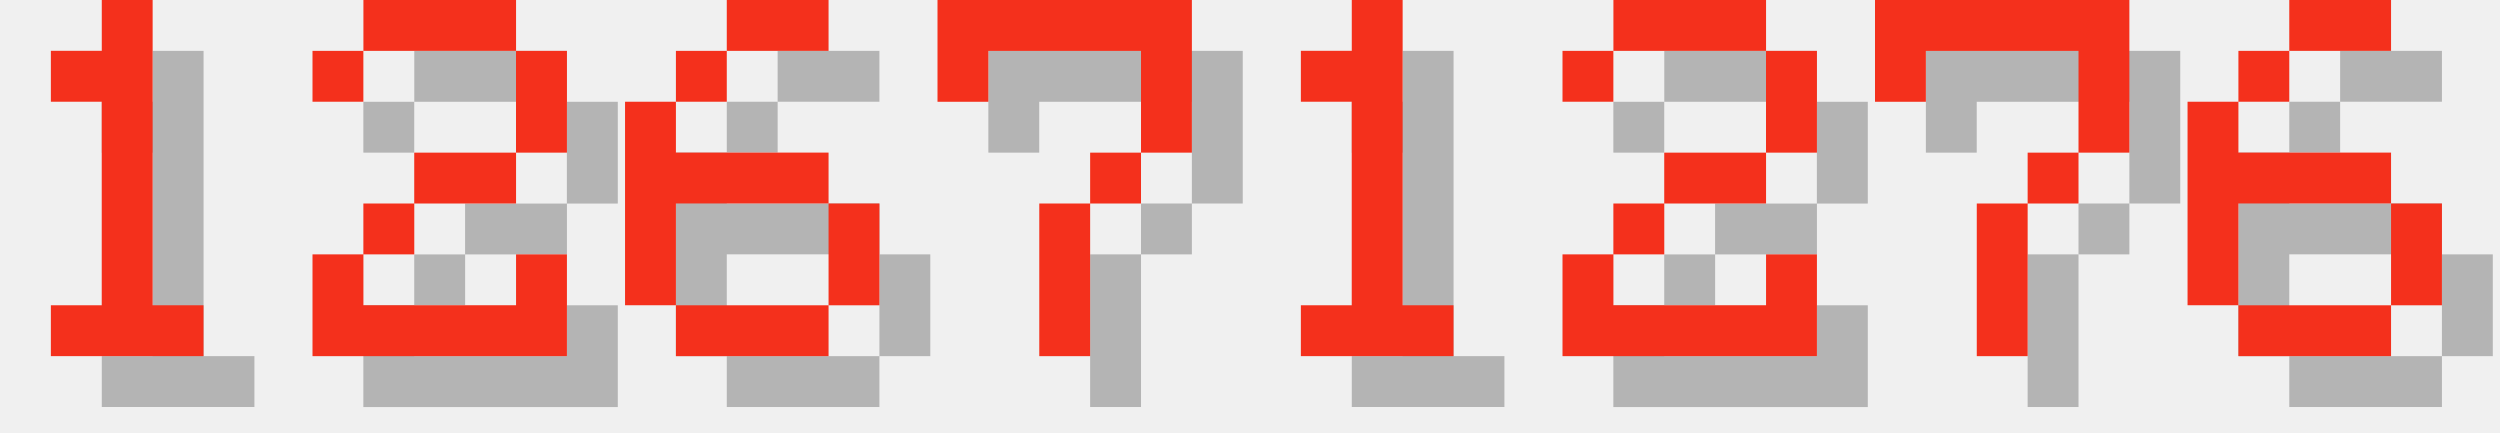
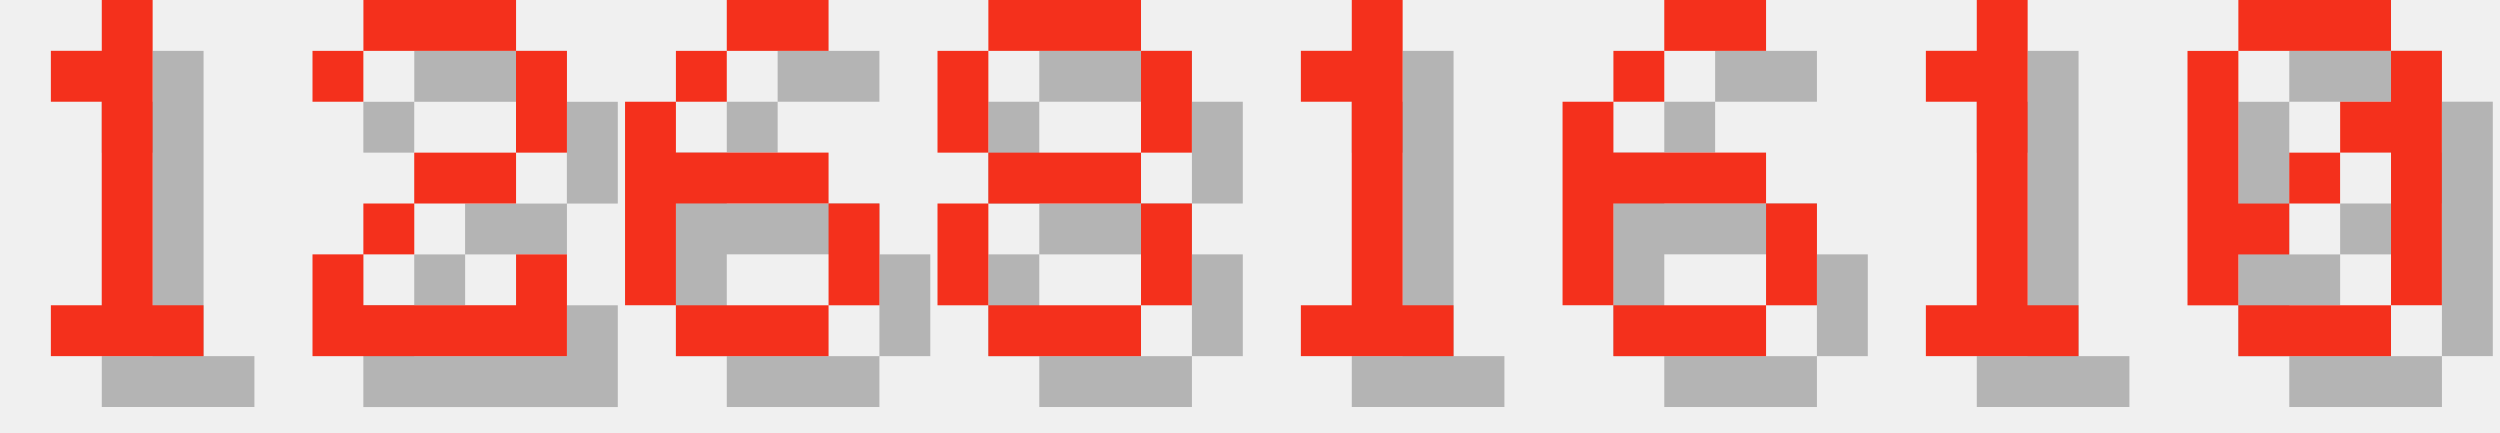
<svg xmlns="http://www.w3.org/2000/svg" version="1.1" width="208.0" height="36">
  <style>
        .text-foreground {
            fill: #F4301C;
        }
        .text-shadow {
            fill: #000000;
            fill-opacity: 0.25;
        }
    </style>
  <g class="digit" id="digit_1" transform="translate(0.0, 0), scale(4)">
    <path id="digit_1_shadow" class="text-shadow" d="m2.117 2.117v1.058h1.058v4.233h-1.058v1.058h3.175v-1.058h-1.058v-6.35h-1.058v1.058h-1.058z" fill-opacity=".5" style="paint-order:stroke fill markers" />
    <path id="digit_1_fg" class="text-foreground" d="m1.058 1.058v1.058h1.058v4.233h-1.058v1.058h3.175v-1.058h-1.058v-6.35h-1.058v1.058h-1.058z" fill="#fff" style="paint-order:stroke fill markers" />
  </g>
  <g class="digit" id="digit_2" transform="translate(26.0, 0), scale(4)">
    <path id="digit_2_shadow" class="text-shadow" d="m1.058 2.117v1.058h1.058v-1.058h3.175v2.117h-2.117v1.058h-1.058v1.058h-1.058v2.117h5.292v-2.117h-1.058v1.058h-3.175v-1.058h1.058v-1.058h2.117v-1.058h1.058v-2.117h-1.058v-1.058h-3.175v1.058h-1.058z" fill-opacity=".5" style="paint-order:stroke fill markers" />
    <path id="digit_2_fg" class="text-foreground" d="m0 1.058v1.058h1.058v-1.058h3.175v2.117h-2.117v1.058h-1.058v1.058h-1.058v2.117h5.292v-2.117h-1.058v1.058h-3.175v-1.058h1.058v-1.058h2.117v-1.058h1.058v-2.117h-1.058v-1.058h-3.175v1.058h-1.058z" fill="#fff" style="paint-order:stroke fill markers" />
  </g>
  <g class="digit" id="digit_6" transform="translate(52.0, 0), scale(4)">
    <path id="digit_6_shadow" class="text-shadow" d="m3.175 1.058v1.058h2.117v-1.058h-2.117zm0 1.058h-1.058v1.058h1.058v-1.058zm-1.058 1.058h-1.058v4.233h1.058v-2.117h3.175v-1.058h-3.175v-1.058zm3.175 2.117v2.117h1.058v-2.117h-1.058zm0 2.117h-3.175v1.058h3.175v-1.058z" fill-opacity=".5" style="paint-order:stroke fill markers" />
    <path id="digit_6_fg" class="text-foreground" d="m2.117 0v1.058h2.117v-1.058h-2.117zm0 1.058h-1.058v1.058h1.058v-1.058zm-1.058 1.058h-1.058v4.233h1.058v-2.117h3.175v-1.058h-3.175v-1.058zm3.175 2.117v2.117h1.058v-2.117h-1.058zm0 2.117h-3.175v1.058h3.175v-1.058z" fill="#fff" style="paint-order:stroke fill markers" />
  </g>
-   <g class="digit" id="digit_7" transform="translate(78.0, 0), scale(4)">
-     <path id="digit_7_shadow" class="text-shadow" d="m1.058 1.058 2e-6 2.117h1.058v-1.058h3.175v1.058l2e-7 1.058h-1.058v1.058h-1.058l4e-7 3.175 1.058 1e-7v-3.175h1.058v-1.058h1.058l5e-7 -1.058v-2.117z" fill-opacity=".5" style="paint-order:stroke fill markers" />
-     <path id="digit_7_fg" class="text-foreground" d="m0 0 2e-6 2.117h1.058v-1.058h3.175v1.058l2e-7 1.058h-1.058v1.058h-1.058l4e-7 3.175 1.058 1e-7v-3.175h1.058v-1.058h1.058l5e-7 -1.058v-2.117z" fill="#fff" style="paint-order:stroke fill markers" />
+   <g class="digit" id="digit_8" transform="translate(78.0, 0), scale(4)">
+     <path id="digit_8_shadow" class="text-shadow" d="m2.117 1.058v1.058h3.175v-1.058h-3.175zm3.175 1.058v2.117h1.058v-2.117h-1.058zm0 2.117h-3.175v1.058h3.175v-1.058zm0 1.058v2.117h1.058v-2.117h-1.058zm0 2.117h-3.175v1.058h3.175v-1.058zm-3.175 0v-2.117h-1.058v2.117h1.058zm0-3.175v-2.117h-1.058v2.117h1.058z" fill-opacity=".5" style="paint-order:stroke fill markers" />
+     <path id="digit_8_fg" class="text-foreground" d="m1.058 0v1.058h3.175v-1.058h-3.175zm3.175 1.058v2.117h1.058v-2.117h-1.058zm0 2.117h-3.175v1.058h3.175v-1.058zm0 1.058v2.117h1.058v-2.117h-1.058zm0 2.117h-3.175v1.058h3.175v-1.058zm-3.175 0v-2.117h-1.058v2.117h1.058zm0-3.175v-2.117h-1.058v2.117h1.058z" fill="#fff" style="paint-order:stroke fill markers" />
  </g>
  <g class="digit" id="digit_1" transform="translate(104.0, 0), scale(4)">
    <path id="digit_1_shadow" class="text-shadow" d="m2.117 2.117v1.058h1.058v4.233h-1.058v1.058h3.175v-1.058h-1.058v-6.35h-1.058v1.058h-1.058z" fill-opacity=".5" style="paint-order:stroke fill markers" />
    <path id="digit_1_fg" class="text-foreground" d="m1.058 1.058v1.058h1.058v4.233h-1.058v1.058h3.175v-1.058h-1.058v-6.35h-1.058v1.058h-1.058z" fill="#fff" style="paint-order:stroke fill markers" />
  </g>
-   <g class="digit" id="digit_2" transform="translate(130.0, 0), scale(4)">
-     <path id="digit_2_shadow" class="text-shadow" d="m1.058 2.117v1.058h1.058v-1.058h3.175v2.117h-2.117v1.058h-1.058v1.058h-1.058v2.117h5.292v-2.117h-1.058v1.058h-3.175v-1.058h1.058v-1.058h2.117v-1.058h1.058v-2.117h-1.058v-1.058h-3.175v1.058h-1.058z" fill-opacity=".5" style="paint-order:stroke fill markers" />
-     <path id="digit_2_fg" class="text-foreground" d="m0 1.058v1.058h1.058v-1.058h3.175v2.117h-2.117v1.058h-1.058v1.058h-1.058v2.117h5.292v-2.117h-1.058v1.058h-3.175v-1.058h1.058v-1.058h2.117v-1.058h1.058v-2.117h-1.058v-1.058h-3.175v1.058h-1.058z" fill="#fff" style="paint-order:stroke fill markers" />
-   </g>
-   <g class="digit" id="digit_7" transform="translate(156.0, 0), scale(4)">
-     <path id="digit_7_shadow" class="text-shadow" d="m1.058 1.058 2e-6 2.117h1.058v-1.058h3.175v1.058l2e-7 1.058h-1.058v1.058h-1.058l4e-7 3.175 1.058 1e-7v-3.175h1.058v-1.058h1.058l5e-7 -1.058v-2.117z" fill-opacity=".5" style="paint-order:stroke fill markers" />
-     <path id="digit_7_fg" class="text-foreground" d="m0 0 2e-6 2.117h1.058v-1.058h3.175v1.058l2e-7 1.058h-1.058v1.058h-1.058l4e-7 3.175 1.058 1e-7v-3.175h1.058v-1.058h1.058l5e-7 -1.058v-2.117z" fill="#fff" style="paint-order:stroke fill markers" />
-   </g>
-   <g class="digit" id="digit_6" transform="translate(182.0, 0), scale(4)">
+   <g class="digit" id="digit_6" transform="translate(130.0, 0), scale(4)">
    <path id="digit_6_shadow" class="text-shadow" d="m3.175 1.058v1.058h2.117v-1.058h-2.117zm0 1.058h-1.058v1.058h1.058v-1.058zm-1.058 1.058h-1.058v4.233h1.058v-2.117h3.175v-1.058h-3.175v-1.058zm3.175 2.117v2.117h1.058v-2.117h-1.058zm0 2.117h-3.175v1.058h3.175v-1.058z" fill-opacity=".5" style="paint-order:stroke fill markers" />
    <path id="digit_6_fg" class="text-foreground" d="m2.117 0v1.058h2.117v-1.058h-2.117zm0 1.058h-1.058v1.058h1.058v-1.058zm-1.058 1.058h-1.058v4.233h1.058v-2.117h3.175v-1.058h-3.175v-1.058zm3.175 2.117v2.117h1.058v-2.117h-1.058zm0 2.117h-3.175v1.058h3.175v-1.058z" fill="#fff" style="paint-order:stroke fill markers" />
  </g>
+   <g class="digit" id="digit_1" transform="translate(156.0, 0), scale(4)">
+     <path id="digit_1_shadow" class="text-shadow" d="m2.117 2.117v1.058h1.058v4.233h-1.058v1.058h3.175v-1.058h-1.058v-6.35h-1.058v1.058h-1.058z" fill-opacity=".5" style="paint-order:stroke fill markers" />
+     <path id="digit_1_fg" class="text-foreground" d="m1.058 1.058v1.058h1.058v4.233h-1.058v1.058h3.175v-1.058h-1.058v-6.35h-1.058v1.058h-1.058z" fill="#fff" style="paint-order:stroke fill markers" />
+   </g>
+   <g class="digit" id="digit_0" transform="translate(182.0, 0), scale(4)">
+     <path id="digit_0_shadow" class="text-shadow" d="m2.117 1.058v1.058h3.175v-1.058h-3.175zm3.175 1.058v1.058h-1.058v1.058h1.058v3.175h1.058v-5.292h-1.058zm0 5.292h-3.175v1.058h3.175v-1.058zm-3.175 0v-1.058h1.058v-1.058h-1.058v-3.175h-1.058v5.292h1.058zm1.058-2.117h1.058v-1.058h-1.058v1.058z" fill-opacity=".5" style="paint-order:stroke fill markers" />
+     <path id="digit_0_fg" class="text-foreground" d="m1.058 0v1.058h3.175v-1.058h-3.175zm3.175 1.058v1.058h-1.058v1.058h1.058v3.175h1.058v-5.292h-1.058zm0 5.292h-3.175v1.058h3.175v-1.058zm-3.175 0v-1.058h1.058v-1.058h-1.058v-3.175h-1.058v5.292h1.058zm1.058-2.117h1.058v-1.058h-1.058v1.058z" fill="#fff" style="paint-order:stroke fill markers" />
+   </g>
</svg>
